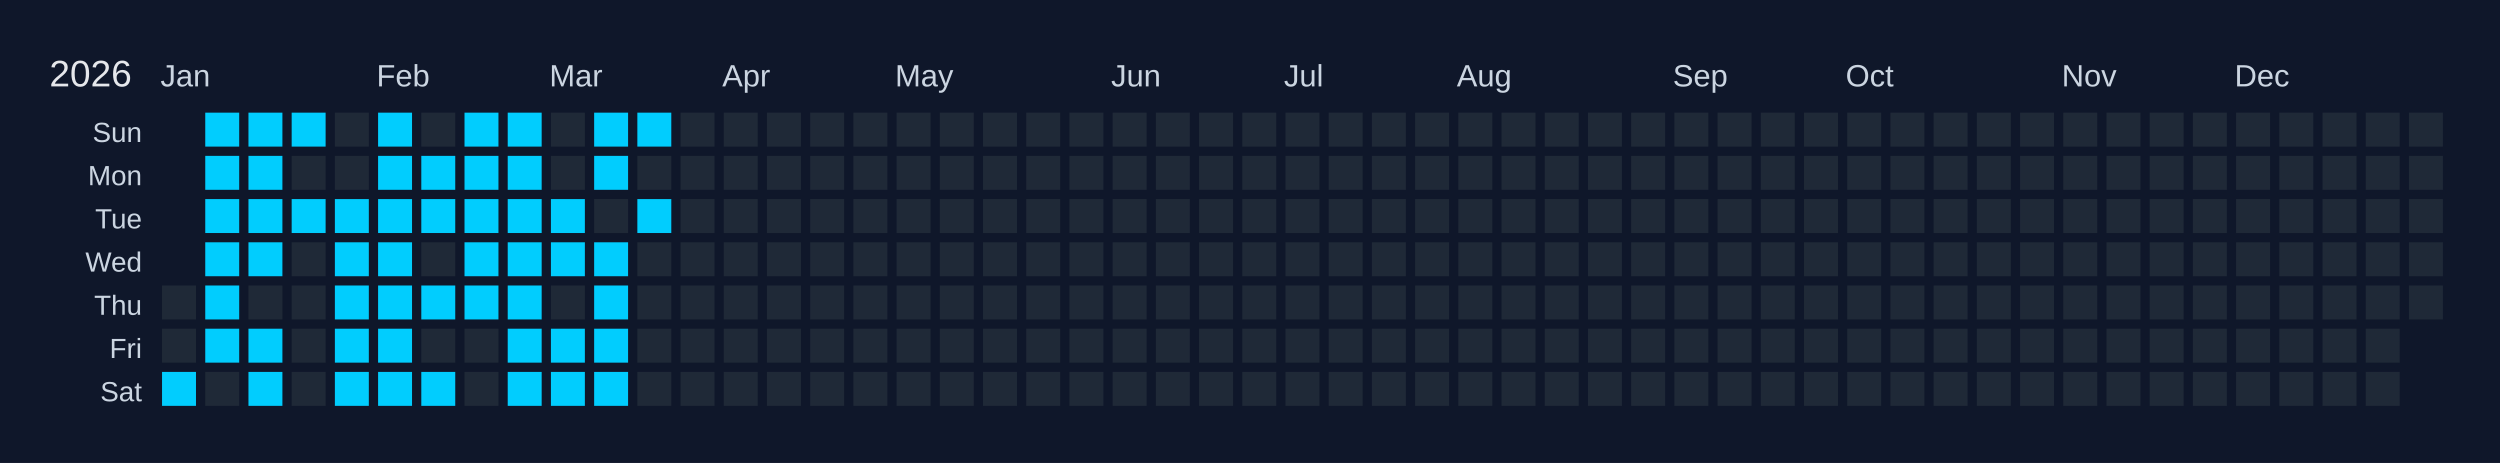
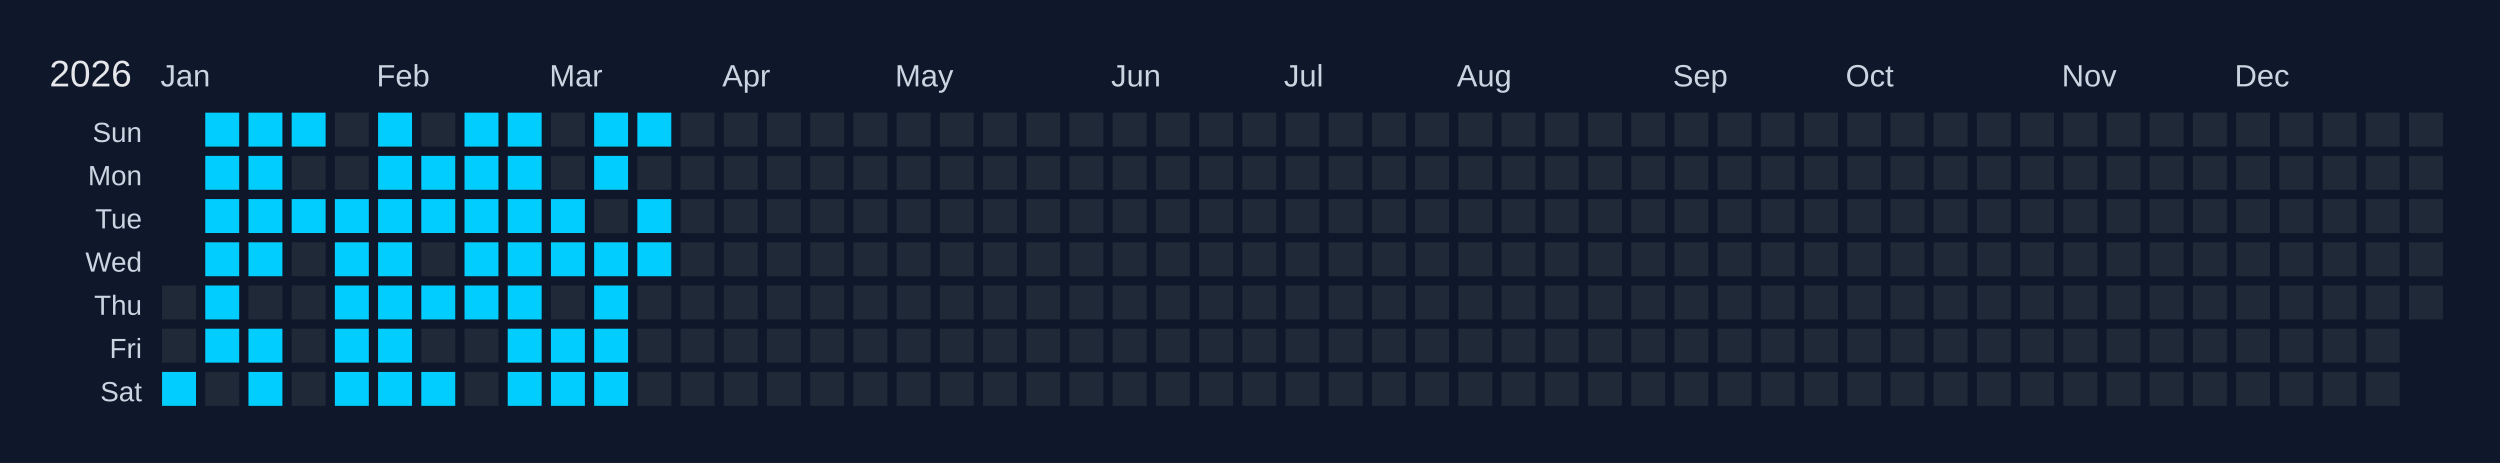
<svg xmlns="http://www.w3.org/2000/svg" width="810" height="150" viewBox="0 0 810 150">
  <rect width="810" height="150" fill="#0f172a" />
  <text x="16" y="28" font-size="12" fill="#e5e7eb" font-family="Arial, sans-serif">2026</text>
  <text x="52" y="28" font-size="10" fill="#cbd5e1" font-family="Arial, sans-serif">Jan</text>
  <text x="122" y="28" font-size="10" fill="#cbd5e1" font-family="Arial, sans-serif">Feb</text>
  <text x="178" y="28" font-size="10" fill="#cbd5e1" font-family="Arial, sans-serif">Mar</text>
  <text x="234" y="28" font-size="10" fill="#cbd5e1" font-family="Arial, sans-serif">Apr</text>
  <text x="290" y="28" font-size="10" fill="#cbd5e1" font-family="Arial, sans-serif">May</text>
  <text x="360" y="28" font-size="10" fill="#cbd5e1" font-family="Arial, sans-serif">Jun</text>
  <text x="416" y="28" font-size="10" fill="#cbd5e1" font-family="Arial, sans-serif">Jul</text>
  <text x="472" y="28" font-size="10" fill="#cbd5e1" font-family="Arial, sans-serif">Aug</text>
  <text x="542" y="28" font-size="10" fill="#cbd5e1" font-family="Arial, sans-serif">Sep</text>
  <text x="598" y="28" font-size="10" fill="#cbd5e1" font-family="Arial, sans-serif">Oct</text>
  <text x="668" y="28" font-size="10" fill="#cbd5e1" font-family="Arial, sans-serif">Nov</text>
  <text x="724" y="28" font-size="10" fill="#cbd5e1" font-family="Arial, sans-serif">Dec</text>
  <text x="46" y="46" font-size="9" fill="#cbd5e1" font-family="Arial, sans-serif" text-anchor="end">Sun</text>
  <text x="46" y="60" font-size="9" fill="#cbd5e1" font-family="Arial, sans-serif" text-anchor="end">Mon</text>
  <text x="46" y="74" font-size="9" fill="#cbd5e1" font-family="Arial, sans-serif" text-anchor="end">Tue</text>
  <text x="46" y="88" font-size="9" fill="#cbd5e1" font-family="Arial, sans-serif" text-anchor="end">Wed</text>
  <text x="46" y="102" font-size="9" fill="#cbd5e1" font-family="Arial, sans-serif" text-anchor="end">Thu</text>
  <text x="46" y="116" font-size="9" fill="#cbd5e1" font-family="Arial, sans-serif" text-anchor="end">Fri</text>
  <text x="46" y="130" font-size="9" fill="#cbd5e1" font-family="Arial, sans-serif" text-anchor="end">Sat</text>
  <g transform="translate(52,36)">
    <rect x="0" y="0" width="12" height="12" fill="#0f172a" stroke="#0f172a" stroke-width="1" />
    <rect x="0" y="14" width="12" height="12" fill="#0f172a" stroke="#0f172a" stroke-width="1" />
    <rect x="0" y="28" width="12" height="12" fill="#0f172a" stroke="#0f172a" stroke-width="1" />
    <rect x="0" y="42" width="12" height="12" fill="#0f172a" stroke="#0f172a" stroke-width="1" />
    <rect x="0" y="56" width="12" height="12" fill="#1f2937" stroke="#0f172a" stroke-width="1" data-date="2026-01-01" />
    <rect x="0" y="70" width="12" height="12" fill="#1f2937" stroke="#0f172a" stroke-width="1" data-date="2026-01-02" />
    <rect x="0" y="84" width="12" height="12" fill="#01cdfe" stroke="#0f172a" stroke-width="1" data-date="2026-01-03" />
    <rect x="14" y="0" width="12" height="12" fill="#01cdfe" stroke="#0f172a" stroke-width="1" data-date="2026-01-04" />
    <rect x="14" y="14" width="12" height="12" fill="#01cdfe" stroke="#0f172a" stroke-width="1" data-date="2026-01-05" />
    <rect x="14" y="28" width="12" height="12" fill="#01cdfe" stroke="#0f172a" stroke-width="1" data-date="2026-01-06" />
    <rect x="14" y="42" width="12" height="12" fill="#01cdfe" stroke="#0f172a" stroke-width="1" data-date="2026-01-07" />
    <rect x="14" y="56" width="12" height="12" fill="#01cdfe" stroke="#0f172a" stroke-width="1" data-date="2026-01-08" />
    <rect x="14" y="70" width="12" height="12" fill="#01cdfe" stroke="#0f172a" stroke-width="1" data-date="2026-01-09" />
    <rect x="14" y="84" width="12" height="12" fill="#1f2937" stroke="#0f172a" stroke-width="1" data-date="2026-01-10" />
    <rect x="28" y="0" width="12" height="12" fill="#01cdfe" stroke="#0f172a" stroke-width="1" data-date="2026-01-11" />
    <rect x="28" y="14" width="12" height="12" fill="#01cdfe" stroke="#0f172a" stroke-width="1" data-date="2026-01-12" />
    <rect x="28" y="28" width="12" height="12" fill="#01cdfe" stroke="#0f172a" stroke-width="1" data-date="2026-01-13" />
    <rect x="28" y="42" width="12" height="12" fill="#01cdfe" stroke="#0f172a" stroke-width="1" data-date="2026-01-14" />
    <rect x="28" y="56" width="12" height="12" fill="#1f2937" stroke="#0f172a" stroke-width="1" data-date="2026-01-15" />
    <rect x="28" y="70" width="12" height="12" fill="#01cdfe" stroke="#0f172a" stroke-width="1" data-date="2026-01-16" />
    <rect x="28" y="84" width="12" height="12" fill="#01cdfe" stroke="#0f172a" stroke-width="1" data-date="2026-01-17" />
    <rect x="42" y="0" width="12" height="12" fill="#01cdfe" stroke="#0f172a" stroke-width="1" data-date="2026-01-18" />
    <rect x="42" y="14" width="12" height="12" fill="#1f2937" stroke="#0f172a" stroke-width="1" data-date="2026-01-19" />
    <rect x="42" y="28" width="12" height="12" fill="#01cdfe" stroke="#0f172a" stroke-width="1" data-date="2026-01-20" />
    <rect x="42" y="42" width="12" height="12" fill="#1f2937" stroke="#0f172a" stroke-width="1" data-date="2026-01-21" />
    <rect x="42" y="56" width="12" height="12" fill="#1f2937" stroke="#0f172a" stroke-width="1" data-date="2026-01-22" />
    <rect x="42" y="70" width="12" height="12" fill="#1f2937" stroke="#0f172a" stroke-width="1" data-date="2026-01-23" />
    <rect x="42" y="84" width="12" height="12" fill="#1f2937" stroke="#0f172a" stroke-width="1" data-date="2026-01-24" />
    <rect x="56" y="0" width="12" height="12" fill="#1f2937" stroke="#0f172a" stroke-width="1" data-date="2026-01-25" />
    <rect x="56" y="14" width="12" height="12" fill="#1f2937" stroke="#0f172a" stroke-width="1" data-date="2026-01-26" />
    <rect x="56" y="28" width="12" height="12" fill="#01cdfe" stroke="#0f172a" stroke-width="1" data-date="2026-01-27" />
    <rect x="56" y="42" width="12" height="12" fill="#01cdfe" stroke="#0f172a" stroke-width="1" data-date="2026-01-28" />
    <rect x="56" y="56" width="12" height="12" fill="#01cdfe" stroke="#0f172a" stroke-width="1" data-date="2026-01-29" />
    <rect x="56" y="70" width="12" height="12" fill="#01cdfe" stroke="#0f172a" stroke-width="1" data-date="2026-01-30" />
    <rect x="56" y="84" width="12" height="12" fill="#01cdfe" stroke="#0f172a" stroke-width="1" data-date="2026-01-31" />
    <rect x="70" y="0" width="12" height="12" fill="#01cdfe" stroke="#0f172a" stroke-width="1" data-date="2026-02-01" />
    <rect x="70" y="14" width="12" height="12" fill="#01cdfe" stroke="#0f172a" stroke-width="1" data-date="2026-02-02" />
    <rect x="70" y="28" width="12" height="12" fill="#01cdfe" stroke="#0f172a" stroke-width="1" data-date="2026-02-03" />
    <rect x="70" y="42" width="12" height="12" fill="#01cdfe" stroke="#0f172a" stroke-width="1" data-date="2026-02-04" />
    <rect x="70" y="56" width="12" height="12" fill="#01cdfe" stroke="#0f172a" stroke-width="1" data-date="2026-02-05" />
    <rect x="70" y="70" width="12" height="12" fill="#01cdfe" stroke="#0f172a" stroke-width="1" data-date="2026-02-06" />
    <rect x="70" y="84" width="12" height="12" fill="#01cdfe" stroke="#0f172a" stroke-width="1" data-date="2026-02-07" />
    <rect x="84" y="0" width="12" height="12" fill="#1f2937" stroke="#0f172a" stroke-width="1" data-date="2026-02-08" />
    <rect x="84" y="14" width="12" height="12" fill="#01cdfe" stroke="#0f172a" stroke-width="1" data-date="2026-02-09" />
    <rect x="84" y="28" width="12" height="12" fill="#01cdfe" stroke="#0f172a" stroke-width="1" data-date="2026-02-10" />
    <rect x="84" y="42" width="12" height="12" fill="#1f2937" stroke="#0f172a" stroke-width="1" data-date="2026-02-11" />
    <rect x="84" y="56" width="12" height="12" fill="#01cdfe" stroke="#0f172a" stroke-width="1" data-date="2026-02-12" />
    <rect x="84" y="70" width="12" height="12" fill="#1f2937" stroke="#0f172a" stroke-width="1" data-date="2026-02-13" />
    <rect x="84" y="84" width="12" height="12" fill="#01cdfe" stroke="#0f172a" stroke-width="1" data-date="2026-02-14" />
    <rect x="98" y="0" width="12" height="12" fill="#01cdfe" stroke="#0f172a" stroke-width="1" data-date="2026-02-15" />
    <rect x="98" y="14" width="12" height="12" fill="#01cdfe" stroke="#0f172a" stroke-width="1" data-date="2026-02-16" />
    <rect x="98" y="28" width="12" height="12" fill="#01cdfe" stroke="#0f172a" stroke-width="1" data-date="2026-02-17" />
    <rect x="98" y="42" width="12" height="12" fill="#01cdfe" stroke="#0f172a" stroke-width="1" data-date="2026-02-18" />
    <rect x="98" y="56" width="12" height="12" fill="#01cdfe" stroke="#0f172a" stroke-width="1" data-date="2026-02-19" />
    <rect x="98" y="70" width="12" height="12" fill="#1f2937" stroke="#0f172a" stroke-width="1" data-date="2026-02-20" />
    <rect x="98" y="84" width="12" height="12" fill="#1f2937" stroke="#0f172a" stroke-width="1" data-date="2026-02-21" />
    <rect x="112" y="0" width="12" height="12" fill="#01cdfe" stroke="#0f172a" stroke-width="1" data-date="2026-02-22" />
    <rect x="112" y="14" width="12" height="12" fill="#01cdfe" stroke="#0f172a" stroke-width="1" data-date="2026-02-23" />
    <rect x="112" y="28" width="12" height="12" fill="#01cdfe" stroke="#0f172a" stroke-width="1" data-date="2026-02-24" />
    <rect x="112" y="42" width="12" height="12" fill="#01cdfe" stroke="#0f172a" stroke-width="1" data-date="2026-02-25" />
    <rect x="112" y="56" width="12" height="12" fill="#01cdfe" stroke="#0f172a" stroke-width="1" data-date="2026-02-26" />
    <rect x="112" y="70" width="12" height="12" fill="#01cdfe" stroke="#0f172a" stroke-width="1" data-date="2026-02-27" />
    <rect x="112" y="84" width="12" height="12" fill="#01cdfe" stroke="#0f172a" stroke-width="1" data-date="2026-02-28" />
    <rect x="126" y="0" width="12" height="12" fill="#1f2937" stroke="#0f172a" stroke-width="1" data-date="2026-03-01" />
    <rect x="126" y="14" width="12" height="12" fill="#1f2937" stroke="#0f172a" stroke-width="1" data-date="2026-03-02" />
    <rect x="126" y="28" width="12" height="12" fill="#01cdfe" stroke="#0f172a" stroke-width="1" data-date="2026-03-03" />
    <rect x="126" y="42" width="12" height="12" fill="#01cdfe" stroke="#0f172a" stroke-width="1" data-date="2026-03-04" />
    <rect x="126" y="56" width="12" height="12" fill="#1f2937" stroke="#0f172a" stroke-width="1" data-date="2026-03-05" />
    <rect x="126" y="70" width="12" height="12" fill="#01cdfe" stroke="#0f172a" stroke-width="1" data-date="2026-03-06" />
    <rect x="126" y="84" width="12" height="12" fill="#01cdfe" stroke="#0f172a" stroke-width="1" data-date="2026-03-07" />
    <rect x="140" y="0" width="12" height="12" fill="#01cdfe" stroke="#0f172a" stroke-width="1" data-date="2026-03-08" />
    <rect x="140" y="14" width="12" height="12" fill="#01cdfe" stroke="#0f172a" stroke-width="1" data-date="2026-03-09" />
    <rect x="140" y="28" width="12" height="12" fill="#1f2937" stroke="#0f172a" stroke-width="1" data-date="2026-03-10" />
    <rect x="140" y="42" width="12" height="12" fill="#01cdfe" stroke="#0f172a" stroke-width="1" data-date="2026-03-11" />
    <rect x="140" y="56" width="12" height="12" fill="#01cdfe" stroke="#0f172a" stroke-width="1" data-date="2026-03-12" />
    <rect x="140" y="70" width="12" height="12" fill="#01cdfe" stroke="#0f172a" stroke-width="1" data-date="2026-03-13" />
    <rect x="140" y="84" width="12" height="12" fill="#01cdfe" stroke="#0f172a" stroke-width="1" data-date="2026-03-14" />
    <rect x="154" y="0" width="12" height="12" fill="#01cdfe" stroke="#0f172a" stroke-width="1" data-date="2026-03-15" />
    <rect x="154" y="14" width="12" height="12" fill="#1f2937" stroke="#0f172a" stroke-width="1" data-date="2026-03-16" />
    <rect x="154" y="28" width="12" height="12" fill="#01cdfe" stroke="#0f172a" stroke-width="1" data-date="2026-03-17" />
-     <rect x="154" y="42" width="12" height="12" fill="#1f2937" stroke="#0f172a" stroke-width="1" data-date="2026-03-18" />
+     <rect x="154" y="42" width="12" height="12" fill="#01cdfe" stroke="#0f172a" stroke-width="1" data-date="2026-03-18" />
    <rect x="154" y="56" width="12" height="12" fill="#1f2937" stroke="#0f172a" stroke-width="1" data-date="2026-03-19" />
    <rect x="154" y="70" width="12" height="12" fill="#1f2937" stroke="#0f172a" stroke-width="1" data-date="2026-03-20" />
    <rect x="154" y="84" width="12" height="12" fill="#1f2937" stroke="#0f172a" stroke-width="1" data-date="2026-03-21" />
    <rect x="168" y="0" width="12" height="12" fill="#1f2937" stroke="#0f172a" stroke-width="1" data-date="2026-03-22" />
    <rect x="168" y="14" width="12" height="12" fill="#1f2937" stroke="#0f172a" stroke-width="1" data-date="2026-03-23" />
    <rect x="168" y="28" width="12" height="12" fill="#1f2937" stroke="#0f172a" stroke-width="1" data-date="2026-03-24" />
    <rect x="168" y="42" width="12" height="12" fill="#1f2937" stroke="#0f172a" stroke-width="1" data-date="2026-03-25" />
    <rect x="168" y="56" width="12" height="12" fill="#1f2937" stroke="#0f172a" stroke-width="1" data-date="2026-03-26" />
    <rect x="168" y="70" width="12" height="12" fill="#1f2937" stroke="#0f172a" stroke-width="1" data-date="2026-03-27" />
    <rect x="168" y="84" width="12" height="12" fill="#1f2937" stroke="#0f172a" stroke-width="1" data-date="2026-03-28" />
    <rect x="182" y="0" width="12" height="12" fill="#1f2937" stroke="#0f172a" stroke-width="1" data-date="2026-03-29" />
    <rect x="182" y="14" width="12" height="12" fill="#1f2937" stroke="#0f172a" stroke-width="1" data-date="2026-03-30" />
    <rect x="182" y="28" width="12" height="12" fill="#1f2937" stroke="#0f172a" stroke-width="1" data-date="2026-03-31" />
    <rect x="182" y="42" width="12" height="12" fill="#1f2937" stroke="#0f172a" stroke-width="1" data-date="2026-04-01" />
    <rect x="182" y="56" width="12" height="12" fill="#1f2937" stroke="#0f172a" stroke-width="1" data-date="2026-04-02" />
    <rect x="182" y="70" width="12" height="12" fill="#1f2937" stroke="#0f172a" stroke-width="1" data-date="2026-04-03" />
    <rect x="182" y="84" width="12" height="12" fill="#1f2937" stroke="#0f172a" stroke-width="1" data-date="2026-04-04" />
    <rect x="196" y="0" width="12" height="12" fill="#1f2937" stroke="#0f172a" stroke-width="1" data-date="2026-04-05" />
    <rect x="196" y="14" width="12" height="12" fill="#1f2937" stroke="#0f172a" stroke-width="1" data-date="2026-04-06" />
    <rect x="196" y="28" width="12" height="12" fill="#1f2937" stroke="#0f172a" stroke-width="1" data-date="2026-04-07" />
    <rect x="196" y="42" width="12" height="12" fill="#1f2937" stroke="#0f172a" stroke-width="1" data-date="2026-04-08" />
    <rect x="196" y="56" width="12" height="12" fill="#1f2937" stroke="#0f172a" stroke-width="1" data-date="2026-04-09" />
    <rect x="196" y="70" width="12" height="12" fill="#1f2937" stroke="#0f172a" stroke-width="1" data-date="2026-04-10" />
    <rect x="196" y="84" width="12" height="12" fill="#1f2937" stroke="#0f172a" stroke-width="1" data-date="2026-04-11" />
    <rect x="210" y="0" width="12" height="12" fill="#1f2937" stroke="#0f172a" stroke-width="1" data-date="2026-04-12" />
    <rect x="210" y="14" width="12" height="12" fill="#1f2937" stroke="#0f172a" stroke-width="1" data-date="2026-04-13" />
    <rect x="210" y="28" width="12" height="12" fill="#1f2937" stroke="#0f172a" stroke-width="1" data-date="2026-04-14" />
    <rect x="210" y="42" width="12" height="12" fill="#1f2937" stroke="#0f172a" stroke-width="1" data-date="2026-04-15" />
    <rect x="210" y="56" width="12" height="12" fill="#1f2937" stroke="#0f172a" stroke-width="1" data-date="2026-04-16" />
    <rect x="210" y="70" width="12" height="12" fill="#1f2937" stroke="#0f172a" stroke-width="1" data-date="2026-04-17" />
    <rect x="210" y="84" width="12" height="12" fill="#1f2937" stroke="#0f172a" stroke-width="1" data-date="2026-04-18" />
    <rect x="224" y="0" width="12" height="12" fill="#1f2937" stroke="#0f172a" stroke-width="1" data-date="2026-04-19" />
    <rect x="224" y="14" width="12" height="12" fill="#1f2937" stroke="#0f172a" stroke-width="1" data-date="2026-04-20" />
    <rect x="224" y="28" width="12" height="12" fill="#1f2937" stroke="#0f172a" stroke-width="1" data-date="2026-04-21" />
    <rect x="224" y="42" width="12" height="12" fill="#1f2937" stroke="#0f172a" stroke-width="1" data-date="2026-04-22" />
    <rect x="224" y="56" width="12" height="12" fill="#1f2937" stroke="#0f172a" stroke-width="1" data-date="2026-04-23" />
    <rect x="224" y="70" width="12" height="12" fill="#1f2937" stroke="#0f172a" stroke-width="1" data-date="2026-04-24" />
    <rect x="224" y="84" width="12" height="12" fill="#1f2937" stroke="#0f172a" stroke-width="1" data-date="2026-04-25" />
    <rect x="238" y="0" width="12" height="12" fill="#1f2937" stroke="#0f172a" stroke-width="1" data-date="2026-04-26" />
    <rect x="238" y="14" width="12" height="12" fill="#1f2937" stroke="#0f172a" stroke-width="1" data-date="2026-04-27" />
    <rect x="238" y="28" width="12" height="12" fill="#1f2937" stroke="#0f172a" stroke-width="1" data-date="2026-04-28" />
    <rect x="238" y="42" width="12" height="12" fill="#1f2937" stroke="#0f172a" stroke-width="1" data-date="2026-04-29" />
    <rect x="238" y="56" width="12" height="12" fill="#1f2937" stroke="#0f172a" stroke-width="1" data-date="2026-04-30" />
    <rect x="238" y="70" width="12" height="12" fill="#1f2937" stroke="#0f172a" stroke-width="1" data-date="2026-05-01" />
    <rect x="238" y="84" width="12" height="12" fill="#1f2937" stroke="#0f172a" stroke-width="1" data-date="2026-05-02" />
    <rect x="252" y="0" width="12" height="12" fill="#1f2937" stroke="#0f172a" stroke-width="1" data-date="2026-05-03" />
    <rect x="252" y="14" width="12" height="12" fill="#1f2937" stroke="#0f172a" stroke-width="1" data-date="2026-05-04" />
    <rect x="252" y="28" width="12" height="12" fill="#1f2937" stroke="#0f172a" stroke-width="1" data-date="2026-05-05" />
    <rect x="252" y="42" width="12" height="12" fill="#1f2937" stroke="#0f172a" stroke-width="1" data-date="2026-05-06" />
    <rect x="252" y="56" width="12" height="12" fill="#1f2937" stroke="#0f172a" stroke-width="1" data-date="2026-05-07" />
    <rect x="252" y="70" width="12" height="12" fill="#1f2937" stroke="#0f172a" stroke-width="1" data-date="2026-05-08" />
    <rect x="252" y="84" width="12" height="12" fill="#1f2937" stroke="#0f172a" stroke-width="1" data-date="2026-05-09" />
    <rect x="266" y="0" width="12" height="12" fill="#1f2937" stroke="#0f172a" stroke-width="1" data-date="2026-05-10" />
    <rect x="266" y="14" width="12" height="12" fill="#1f2937" stroke="#0f172a" stroke-width="1" data-date="2026-05-11" />
    <rect x="266" y="28" width="12" height="12" fill="#1f2937" stroke="#0f172a" stroke-width="1" data-date="2026-05-12" />
    <rect x="266" y="42" width="12" height="12" fill="#1f2937" stroke="#0f172a" stroke-width="1" data-date="2026-05-13" />
    <rect x="266" y="56" width="12" height="12" fill="#1f2937" stroke="#0f172a" stroke-width="1" data-date="2026-05-14" />
    <rect x="266" y="70" width="12" height="12" fill="#1f2937" stroke="#0f172a" stroke-width="1" data-date="2026-05-15" />
    <rect x="266" y="84" width="12" height="12" fill="#1f2937" stroke="#0f172a" stroke-width="1" data-date="2026-05-16" />
    <rect x="280" y="0" width="12" height="12" fill="#1f2937" stroke="#0f172a" stroke-width="1" data-date="2026-05-17" />
    <rect x="280" y="14" width="12" height="12" fill="#1f2937" stroke="#0f172a" stroke-width="1" data-date="2026-05-18" />
    <rect x="280" y="28" width="12" height="12" fill="#1f2937" stroke="#0f172a" stroke-width="1" data-date="2026-05-19" />
    <rect x="280" y="42" width="12" height="12" fill="#1f2937" stroke="#0f172a" stroke-width="1" data-date="2026-05-20" />
    <rect x="280" y="56" width="12" height="12" fill="#1f2937" stroke="#0f172a" stroke-width="1" data-date="2026-05-21" />
    <rect x="280" y="70" width="12" height="12" fill="#1f2937" stroke="#0f172a" stroke-width="1" data-date="2026-05-22" />
    <rect x="280" y="84" width="12" height="12" fill="#1f2937" stroke="#0f172a" stroke-width="1" data-date="2026-05-23" />
    <rect x="294" y="0" width="12" height="12" fill="#1f2937" stroke="#0f172a" stroke-width="1" data-date="2026-05-24" />
    <rect x="294" y="14" width="12" height="12" fill="#1f2937" stroke="#0f172a" stroke-width="1" data-date="2026-05-25" />
    <rect x="294" y="28" width="12" height="12" fill="#1f2937" stroke="#0f172a" stroke-width="1" data-date="2026-05-26" />
    <rect x="294" y="42" width="12" height="12" fill="#1f2937" stroke="#0f172a" stroke-width="1" data-date="2026-05-27" />
    <rect x="294" y="56" width="12" height="12" fill="#1f2937" stroke="#0f172a" stroke-width="1" data-date="2026-05-28" />
    <rect x="294" y="70" width="12" height="12" fill="#1f2937" stroke="#0f172a" stroke-width="1" data-date="2026-05-29" />
    <rect x="294" y="84" width="12" height="12" fill="#1f2937" stroke="#0f172a" stroke-width="1" data-date="2026-05-30" />
    <rect x="308" y="0" width="12" height="12" fill="#1f2937" stroke="#0f172a" stroke-width="1" data-date="2026-05-31" />
    <rect x="308" y="14" width="12" height="12" fill="#1f2937" stroke="#0f172a" stroke-width="1" data-date="2026-06-01" />
    <rect x="308" y="28" width="12" height="12" fill="#1f2937" stroke="#0f172a" stroke-width="1" data-date="2026-06-02" />
    <rect x="308" y="42" width="12" height="12" fill="#1f2937" stroke="#0f172a" stroke-width="1" data-date="2026-06-03" />
    <rect x="308" y="56" width="12" height="12" fill="#1f2937" stroke="#0f172a" stroke-width="1" data-date="2026-06-04" />
    <rect x="308" y="70" width="12" height="12" fill="#1f2937" stroke="#0f172a" stroke-width="1" data-date="2026-06-05" />
    <rect x="308" y="84" width="12" height="12" fill="#1f2937" stroke="#0f172a" stroke-width="1" data-date="2026-06-06" />
    <rect x="322" y="0" width="12" height="12" fill="#1f2937" stroke="#0f172a" stroke-width="1" data-date="2026-06-07" />
    <rect x="322" y="14" width="12" height="12" fill="#1f2937" stroke="#0f172a" stroke-width="1" data-date="2026-06-08" />
    <rect x="322" y="28" width="12" height="12" fill="#1f2937" stroke="#0f172a" stroke-width="1" data-date="2026-06-09" />
    <rect x="322" y="42" width="12" height="12" fill="#1f2937" stroke="#0f172a" stroke-width="1" data-date="2026-06-10" />
    <rect x="322" y="56" width="12" height="12" fill="#1f2937" stroke="#0f172a" stroke-width="1" data-date="2026-06-11" />
    <rect x="322" y="70" width="12" height="12" fill="#1f2937" stroke="#0f172a" stroke-width="1" data-date="2026-06-12" />
    <rect x="322" y="84" width="12" height="12" fill="#1f2937" stroke="#0f172a" stroke-width="1" data-date="2026-06-13" />
    <rect x="336" y="0" width="12" height="12" fill="#1f2937" stroke="#0f172a" stroke-width="1" data-date="2026-06-14" />
    <rect x="336" y="14" width="12" height="12" fill="#1f2937" stroke="#0f172a" stroke-width="1" data-date="2026-06-15" />
    <rect x="336" y="28" width="12" height="12" fill="#1f2937" stroke="#0f172a" stroke-width="1" data-date="2026-06-16" />
    <rect x="336" y="42" width="12" height="12" fill="#1f2937" stroke="#0f172a" stroke-width="1" data-date="2026-06-17" />
    <rect x="336" y="56" width="12" height="12" fill="#1f2937" stroke="#0f172a" stroke-width="1" data-date="2026-06-18" />
    <rect x="336" y="70" width="12" height="12" fill="#1f2937" stroke="#0f172a" stroke-width="1" data-date="2026-06-19" />
    <rect x="336" y="84" width="12" height="12" fill="#1f2937" stroke="#0f172a" stroke-width="1" data-date="2026-06-20" />
    <rect x="350" y="0" width="12" height="12" fill="#1f2937" stroke="#0f172a" stroke-width="1" data-date="2026-06-21" />
    <rect x="350" y="14" width="12" height="12" fill="#1f2937" stroke="#0f172a" stroke-width="1" data-date="2026-06-22" />
    <rect x="350" y="28" width="12" height="12" fill="#1f2937" stroke="#0f172a" stroke-width="1" data-date="2026-06-23" />
    <rect x="350" y="42" width="12" height="12" fill="#1f2937" stroke="#0f172a" stroke-width="1" data-date="2026-06-24" />
    <rect x="350" y="56" width="12" height="12" fill="#1f2937" stroke="#0f172a" stroke-width="1" data-date="2026-06-25" />
    <rect x="350" y="70" width="12" height="12" fill="#1f2937" stroke="#0f172a" stroke-width="1" data-date="2026-06-26" />
    <rect x="350" y="84" width="12" height="12" fill="#1f2937" stroke="#0f172a" stroke-width="1" data-date="2026-06-27" />
    <rect x="364" y="0" width="12" height="12" fill="#1f2937" stroke="#0f172a" stroke-width="1" data-date="2026-06-28" />
    <rect x="364" y="14" width="12" height="12" fill="#1f2937" stroke="#0f172a" stroke-width="1" data-date="2026-06-29" />
    <rect x="364" y="28" width="12" height="12" fill="#1f2937" stroke="#0f172a" stroke-width="1" data-date="2026-06-30" />
    <rect x="364" y="42" width="12" height="12" fill="#1f2937" stroke="#0f172a" stroke-width="1" data-date="2026-07-01" />
    <rect x="364" y="56" width="12" height="12" fill="#1f2937" stroke="#0f172a" stroke-width="1" data-date="2026-07-02" />
    <rect x="364" y="70" width="12" height="12" fill="#1f2937" stroke="#0f172a" stroke-width="1" data-date="2026-07-03" />
    <rect x="364" y="84" width="12" height="12" fill="#1f2937" stroke="#0f172a" stroke-width="1" data-date="2026-07-04" />
    <rect x="378" y="0" width="12" height="12" fill="#1f2937" stroke="#0f172a" stroke-width="1" data-date="2026-07-05" />
    <rect x="378" y="14" width="12" height="12" fill="#1f2937" stroke="#0f172a" stroke-width="1" data-date="2026-07-06" />
    <rect x="378" y="28" width="12" height="12" fill="#1f2937" stroke="#0f172a" stroke-width="1" data-date="2026-07-07" />
    <rect x="378" y="42" width="12" height="12" fill="#1f2937" stroke="#0f172a" stroke-width="1" data-date="2026-07-08" />
    <rect x="378" y="56" width="12" height="12" fill="#1f2937" stroke="#0f172a" stroke-width="1" data-date="2026-07-09" />
    <rect x="378" y="70" width="12" height="12" fill="#1f2937" stroke="#0f172a" stroke-width="1" data-date="2026-07-10" />
    <rect x="378" y="84" width="12" height="12" fill="#1f2937" stroke="#0f172a" stroke-width="1" data-date="2026-07-11" />
    <rect x="392" y="0" width="12" height="12" fill="#1f2937" stroke="#0f172a" stroke-width="1" data-date="2026-07-12" />
    <rect x="392" y="14" width="12" height="12" fill="#1f2937" stroke="#0f172a" stroke-width="1" data-date="2026-07-13" />
    <rect x="392" y="28" width="12" height="12" fill="#1f2937" stroke="#0f172a" stroke-width="1" data-date="2026-07-14" />
    <rect x="392" y="42" width="12" height="12" fill="#1f2937" stroke="#0f172a" stroke-width="1" data-date="2026-07-15" />
    <rect x="392" y="56" width="12" height="12" fill="#1f2937" stroke="#0f172a" stroke-width="1" data-date="2026-07-16" />
    <rect x="392" y="70" width="12" height="12" fill="#1f2937" stroke="#0f172a" stroke-width="1" data-date="2026-07-17" />
    <rect x="392" y="84" width="12" height="12" fill="#1f2937" stroke="#0f172a" stroke-width="1" data-date="2026-07-18" />
    <rect x="406" y="0" width="12" height="12" fill="#1f2937" stroke="#0f172a" stroke-width="1" data-date="2026-07-19" />
    <rect x="406" y="14" width="12" height="12" fill="#1f2937" stroke="#0f172a" stroke-width="1" data-date="2026-07-20" />
    <rect x="406" y="28" width="12" height="12" fill="#1f2937" stroke="#0f172a" stroke-width="1" data-date="2026-07-21" />
    <rect x="406" y="42" width="12" height="12" fill="#1f2937" stroke="#0f172a" stroke-width="1" data-date="2026-07-22" />
    <rect x="406" y="56" width="12" height="12" fill="#1f2937" stroke="#0f172a" stroke-width="1" data-date="2026-07-23" />
    <rect x="406" y="70" width="12" height="12" fill="#1f2937" stroke="#0f172a" stroke-width="1" data-date="2026-07-24" />
    <rect x="406" y="84" width="12" height="12" fill="#1f2937" stroke="#0f172a" stroke-width="1" data-date="2026-07-25" />
    <rect x="420" y="0" width="12" height="12" fill="#1f2937" stroke="#0f172a" stroke-width="1" data-date="2026-07-26" />
    <rect x="420" y="14" width="12" height="12" fill="#1f2937" stroke="#0f172a" stroke-width="1" data-date="2026-07-27" />
    <rect x="420" y="28" width="12" height="12" fill="#1f2937" stroke="#0f172a" stroke-width="1" data-date="2026-07-28" />
    <rect x="420" y="42" width="12" height="12" fill="#1f2937" stroke="#0f172a" stroke-width="1" data-date="2026-07-29" />
    <rect x="420" y="56" width="12" height="12" fill="#1f2937" stroke="#0f172a" stroke-width="1" data-date="2026-07-30" />
    <rect x="420" y="70" width="12" height="12" fill="#1f2937" stroke="#0f172a" stroke-width="1" data-date="2026-07-31" />
    <rect x="420" y="84" width="12" height="12" fill="#1f2937" stroke="#0f172a" stroke-width="1" data-date="2026-08-01" />
    <rect x="434" y="0" width="12" height="12" fill="#1f2937" stroke="#0f172a" stroke-width="1" data-date="2026-08-02" />
    <rect x="434" y="14" width="12" height="12" fill="#1f2937" stroke="#0f172a" stroke-width="1" data-date="2026-08-03" />
    <rect x="434" y="28" width="12" height="12" fill="#1f2937" stroke="#0f172a" stroke-width="1" data-date="2026-08-04" />
    <rect x="434" y="42" width="12" height="12" fill="#1f2937" stroke="#0f172a" stroke-width="1" data-date="2026-08-05" />
    <rect x="434" y="56" width="12" height="12" fill="#1f2937" stroke="#0f172a" stroke-width="1" data-date="2026-08-06" />
    <rect x="434" y="70" width="12" height="12" fill="#1f2937" stroke="#0f172a" stroke-width="1" data-date="2026-08-07" />
    <rect x="434" y="84" width="12" height="12" fill="#1f2937" stroke="#0f172a" stroke-width="1" data-date="2026-08-08" />
    <rect x="448" y="0" width="12" height="12" fill="#1f2937" stroke="#0f172a" stroke-width="1" data-date="2026-08-09" />
    <rect x="448" y="14" width="12" height="12" fill="#1f2937" stroke="#0f172a" stroke-width="1" data-date="2026-08-10" />
    <rect x="448" y="28" width="12" height="12" fill="#1f2937" stroke="#0f172a" stroke-width="1" data-date="2026-08-11" />
    <rect x="448" y="42" width="12" height="12" fill="#1f2937" stroke="#0f172a" stroke-width="1" data-date="2026-08-12" />
    <rect x="448" y="56" width="12" height="12" fill="#1f2937" stroke="#0f172a" stroke-width="1" data-date="2026-08-13" />
    <rect x="448" y="70" width="12" height="12" fill="#1f2937" stroke="#0f172a" stroke-width="1" data-date="2026-08-14" />
    <rect x="448" y="84" width="12" height="12" fill="#1f2937" stroke="#0f172a" stroke-width="1" data-date="2026-08-15" />
    <rect x="462" y="0" width="12" height="12" fill="#1f2937" stroke="#0f172a" stroke-width="1" data-date="2026-08-16" />
    <rect x="462" y="14" width="12" height="12" fill="#1f2937" stroke="#0f172a" stroke-width="1" data-date="2026-08-17" />
    <rect x="462" y="28" width="12" height="12" fill="#1f2937" stroke="#0f172a" stroke-width="1" data-date="2026-08-18" />
    <rect x="462" y="42" width="12" height="12" fill="#1f2937" stroke="#0f172a" stroke-width="1" data-date="2026-08-19" />
    <rect x="462" y="56" width="12" height="12" fill="#1f2937" stroke="#0f172a" stroke-width="1" data-date="2026-08-20" />
    <rect x="462" y="70" width="12" height="12" fill="#1f2937" stroke="#0f172a" stroke-width="1" data-date="2026-08-21" />
    <rect x="462" y="84" width="12" height="12" fill="#1f2937" stroke="#0f172a" stroke-width="1" data-date="2026-08-22" />
    <rect x="476" y="0" width="12" height="12" fill="#1f2937" stroke="#0f172a" stroke-width="1" data-date="2026-08-23" />
    <rect x="476" y="14" width="12" height="12" fill="#1f2937" stroke="#0f172a" stroke-width="1" data-date="2026-08-24" />
    <rect x="476" y="28" width="12" height="12" fill="#1f2937" stroke="#0f172a" stroke-width="1" data-date="2026-08-25" />
    <rect x="476" y="42" width="12" height="12" fill="#1f2937" stroke="#0f172a" stroke-width="1" data-date="2026-08-26" />
    <rect x="476" y="56" width="12" height="12" fill="#1f2937" stroke="#0f172a" stroke-width="1" data-date="2026-08-27" />
    <rect x="476" y="70" width="12" height="12" fill="#1f2937" stroke="#0f172a" stroke-width="1" data-date="2026-08-28" />
    <rect x="476" y="84" width="12" height="12" fill="#1f2937" stroke="#0f172a" stroke-width="1" data-date="2026-08-29" />
    <rect x="490" y="0" width="12" height="12" fill="#1f2937" stroke="#0f172a" stroke-width="1" data-date="2026-08-30" />
    <rect x="490" y="14" width="12" height="12" fill="#1f2937" stroke="#0f172a" stroke-width="1" data-date="2026-08-31" />
    <rect x="490" y="28" width="12" height="12" fill="#1f2937" stroke="#0f172a" stroke-width="1" data-date="2026-09-01" />
    <rect x="490" y="42" width="12" height="12" fill="#1f2937" stroke="#0f172a" stroke-width="1" data-date="2026-09-02" />
    <rect x="490" y="56" width="12" height="12" fill="#1f2937" stroke="#0f172a" stroke-width="1" data-date="2026-09-03" />
    <rect x="490" y="70" width="12" height="12" fill="#1f2937" stroke="#0f172a" stroke-width="1" data-date="2026-09-04" />
    <rect x="490" y="84" width="12" height="12" fill="#1f2937" stroke="#0f172a" stroke-width="1" data-date="2026-09-05" />
    <rect x="504" y="0" width="12" height="12" fill="#1f2937" stroke="#0f172a" stroke-width="1" data-date="2026-09-06" />
    <rect x="504" y="14" width="12" height="12" fill="#1f2937" stroke="#0f172a" stroke-width="1" data-date="2026-09-07" />
    <rect x="504" y="28" width="12" height="12" fill="#1f2937" stroke="#0f172a" stroke-width="1" data-date="2026-09-08" />
    <rect x="504" y="42" width="12" height="12" fill="#1f2937" stroke="#0f172a" stroke-width="1" data-date="2026-09-09" />
    <rect x="504" y="56" width="12" height="12" fill="#1f2937" stroke="#0f172a" stroke-width="1" data-date="2026-09-10" />
    <rect x="504" y="70" width="12" height="12" fill="#1f2937" stroke="#0f172a" stroke-width="1" data-date="2026-09-11" />
    <rect x="504" y="84" width="12" height="12" fill="#1f2937" stroke="#0f172a" stroke-width="1" data-date="2026-09-12" />
    <rect x="518" y="0" width="12" height="12" fill="#1f2937" stroke="#0f172a" stroke-width="1" data-date="2026-09-13" />
    <rect x="518" y="14" width="12" height="12" fill="#1f2937" stroke="#0f172a" stroke-width="1" data-date="2026-09-14" />
    <rect x="518" y="28" width="12" height="12" fill="#1f2937" stroke="#0f172a" stroke-width="1" data-date="2026-09-15" />
    <rect x="518" y="42" width="12" height="12" fill="#1f2937" stroke="#0f172a" stroke-width="1" data-date="2026-09-16" />
    <rect x="518" y="56" width="12" height="12" fill="#1f2937" stroke="#0f172a" stroke-width="1" data-date="2026-09-17" />
    <rect x="518" y="70" width="12" height="12" fill="#1f2937" stroke="#0f172a" stroke-width="1" data-date="2026-09-18" />
    <rect x="518" y="84" width="12" height="12" fill="#1f2937" stroke="#0f172a" stroke-width="1" data-date="2026-09-19" />
    <rect x="532" y="0" width="12" height="12" fill="#1f2937" stroke="#0f172a" stroke-width="1" data-date="2026-09-20" />
    <rect x="532" y="14" width="12" height="12" fill="#1f2937" stroke="#0f172a" stroke-width="1" data-date="2026-09-21" />
    <rect x="532" y="28" width="12" height="12" fill="#1f2937" stroke="#0f172a" stroke-width="1" data-date="2026-09-22" />
    <rect x="532" y="42" width="12" height="12" fill="#1f2937" stroke="#0f172a" stroke-width="1" data-date="2026-09-23" />
    <rect x="532" y="56" width="12" height="12" fill="#1f2937" stroke="#0f172a" stroke-width="1" data-date="2026-09-24" />
    <rect x="532" y="70" width="12" height="12" fill="#1f2937" stroke="#0f172a" stroke-width="1" data-date="2026-09-25" />
    <rect x="532" y="84" width="12" height="12" fill="#1f2937" stroke="#0f172a" stroke-width="1" data-date="2026-09-26" />
    <rect x="546" y="0" width="12" height="12" fill="#1f2937" stroke="#0f172a" stroke-width="1" data-date="2026-09-27" />
    <rect x="546" y="14" width="12" height="12" fill="#1f2937" stroke="#0f172a" stroke-width="1" data-date="2026-09-28" />
    <rect x="546" y="28" width="12" height="12" fill="#1f2937" stroke="#0f172a" stroke-width="1" data-date="2026-09-29" />
    <rect x="546" y="42" width="12" height="12" fill="#1f2937" stroke="#0f172a" stroke-width="1" data-date="2026-09-30" />
    <rect x="546" y="56" width="12" height="12" fill="#1f2937" stroke="#0f172a" stroke-width="1" data-date="2026-10-01" />
    <rect x="546" y="70" width="12" height="12" fill="#1f2937" stroke="#0f172a" stroke-width="1" data-date="2026-10-02" />
    <rect x="546" y="84" width="12" height="12" fill="#1f2937" stroke="#0f172a" stroke-width="1" data-date="2026-10-03" />
    <rect x="560" y="0" width="12" height="12" fill="#1f2937" stroke="#0f172a" stroke-width="1" data-date="2026-10-04" />
    <rect x="560" y="14" width="12" height="12" fill="#1f2937" stroke="#0f172a" stroke-width="1" data-date="2026-10-05" />
    <rect x="560" y="28" width="12" height="12" fill="#1f2937" stroke="#0f172a" stroke-width="1" data-date="2026-10-06" />
    <rect x="560" y="42" width="12" height="12" fill="#1f2937" stroke="#0f172a" stroke-width="1" data-date="2026-10-07" />
    <rect x="560" y="56" width="12" height="12" fill="#1f2937" stroke="#0f172a" stroke-width="1" data-date="2026-10-08" />
    <rect x="560" y="70" width="12" height="12" fill="#1f2937" stroke="#0f172a" stroke-width="1" data-date="2026-10-09" />
    <rect x="560" y="84" width="12" height="12" fill="#1f2937" stroke="#0f172a" stroke-width="1" data-date="2026-10-10" />
    <rect x="574" y="0" width="12" height="12" fill="#1f2937" stroke="#0f172a" stroke-width="1" data-date="2026-10-11" />
    <rect x="574" y="14" width="12" height="12" fill="#1f2937" stroke="#0f172a" stroke-width="1" data-date="2026-10-12" />
    <rect x="574" y="28" width="12" height="12" fill="#1f2937" stroke="#0f172a" stroke-width="1" data-date="2026-10-13" />
    <rect x="574" y="42" width="12" height="12" fill="#1f2937" stroke="#0f172a" stroke-width="1" data-date="2026-10-14" />
    <rect x="574" y="56" width="12" height="12" fill="#1f2937" stroke="#0f172a" stroke-width="1" data-date="2026-10-15" />
    <rect x="574" y="70" width="12" height="12" fill="#1f2937" stroke="#0f172a" stroke-width="1" data-date="2026-10-16" />
    <rect x="574" y="84" width="12" height="12" fill="#1f2937" stroke="#0f172a" stroke-width="1" data-date="2026-10-17" />
    <rect x="588" y="0" width="12" height="12" fill="#1f2937" stroke="#0f172a" stroke-width="1" data-date="2026-10-18" />
    <rect x="588" y="14" width="12" height="12" fill="#1f2937" stroke="#0f172a" stroke-width="1" data-date="2026-10-19" />
    <rect x="588" y="28" width="12" height="12" fill="#1f2937" stroke="#0f172a" stroke-width="1" data-date="2026-10-20" />
    <rect x="588" y="42" width="12" height="12" fill="#1f2937" stroke="#0f172a" stroke-width="1" data-date="2026-10-21" />
    <rect x="588" y="56" width="12" height="12" fill="#1f2937" stroke="#0f172a" stroke-width="1" data-date="2026-10-22" />
    <rect x="588" y="70" width="12" height="12" fill="#1f2937" stroke="#0f172a" stroke-width="1" data-date="2026-10-23" />
    <rect x="588" y="84" width="12" height="12" fill="#1f2937" stroke="#0f172a" stroke-width="1" data-date="2026-10-24" />
    <rect x="602" y="0" width="12" height="12" fill="#1f2937" stroke="#0f172a" stroke-width="1" data-date="2026-10-25" />
    <rect x="602" y="14" width="12" height="12" fill="#1f2937" stroke="#0f172a" stroke-width="1" data-date="2026-10-26" />
    <rect x="602" y="28" width="12" height="12" fill="#1f2937" stroke="#0f172a" stroke-width="1" data-date="2026-10-27" />
    <rect x="602" y="42" width="12" height="12" fill="#1f2937" stroke="#0f172a" stroke-width="1" data-date="2026-10-28" />
    <rect x="602" y="56" width="12" height="12" fill="#1f2937" stroke="#0f172a" stroke-width="1" data-date="2026-10-29" />
    <rect x="602" y="70" width="12" height="12" fill="#1f2937" stroke="#0f172a" stroke-width="1" data-date="2026-10-30" />
    <rect x="602" y="84" width="12" height="12" fill="#1f2937" stroke="#0f172a" stroke-width="1" data-date="2026-10-31" />
    <rect x="616" y="0" width="12" height="12" fill="#1f2937" stroke="#0f172a" stroke-width="1" data-date="2026-11-01" />
    <rect x="616" y="14" width="12" height="12" fill="#1f2937" stroke="#0f172a" stroke-width="1" data-date="2026-11-02" />
    <rect x="616" y="28" width="12" height="12" fill="#1f2937" stroke="#0f172a" stroke-width="1" data-date="2026-11-03" />
    <rect x="616" y="42" width="12" height="12" fill="#1f2937" stroke="#0f172a" stroke-width="1" data-date="2026-11-04" />
    <rect x="616" y="56" width="12" height="12" fill="#1f2937" stroke="#0f172a" stroke-width="1" data-date="2026-11-05" />
    <rect x="616" y="70" width="12" height="12" fill="#1f2937" stroke="#0f172a" stroke-width="1" data-date="2026-11-06" />
    <rect x="616" y="84" width="12" height="12" fill="#1f2937" stroke="#0f172a" stroke-width="1" data-date="2026-11-07" />
    <rect x="630" y="0" width="12" height="12" fill="#1f2937" stroke="#0f172a" stroke-width="1" data-date="2026-11-08" />
    <rect x="630" y="14" width="12" height="12" fill="#1f2937" stroke="#0f172a" stroke-width="1" data-date="2026-11-09" />
    <rect x="630" y="28" width="12" height="12" fill="#1f2937" stroke="#0f172a" stroke-width="1" data-date="2026-11-10" />
    <rect x="630" y="42" width="12" height="12" fill="#1f2937" stroke="#0f172a" stroke-width="1" data-date="2026-11-11" />
    <rect x="630" y="56" width="12" height="12" fill="#1f2937" stroke="#0f172a" stroke-width="1" data-date="2026-11-12" />
    <rect x="630" y="70" width="12" height="12" fill="#1f2937" stroke="#0f172a" stroke-width="1" data-date="2026-11-13" />
    <rect x="630" y="84" width="12" height="12" fill="#1f2937" stroke="#0f172a" stroke-width="1" data-date="2026-11-14" />
    <rect x="644" y="0" width="12" height="12" fill="#1f2937" stroke="#0f172a" stroke-width="1" data-date="2026-11-15" />
    <rect x="644" y="14" width="12" height="12" fill="#1f2937" stroke="#0f172a" stroke-width="1" data-date="2026-11-16" />
    <rect x="644" y="28" width="12" height="12" fill="#1f2937" stroke="#0f172a" stroke-width="1" data-date="2026-11-17" />
    <rect x="644" y="42" width="12" height="12" fill="#1f2937" stroke="#0f172a" stroke-width="1" data-date="2026-11-18" />
    <rect x="644" y="56" width="12" height="12" fill="#1f2937" stroke="#0f172a" stroke-width="1" data-date="2026-11-19" />
    <rect x="644" y="70" width="12" height="12" fill="#1f2937" stroke="#0f172a" stroke-width="1" data-date="2026-11-20" />
    <rect x="644" y="84" width="12" height="12" fill="#1f2937" stroke="#0f172a" stroke-width="1" data-date="2026-11-21" />
    <rect x="658" y="0" width="12" height="12" fill="#1f2937" stroke="#0f172a" stroke-width="1" data-date="2026-11-22" />
    <rect x="658" y="14" width="12" height="12" fill="#1f2937" stroke="#0f172a" stroke-width="1" data-date="2026-11-23" />
    <rect x="658" y="28" width="12" height="12" fill="#1f2937" stroke="#0f172a" stroke-width="1" data-date="2026-11-24" />
    <rect x="658" y="42" width="12" height="12" fill="#1f2937" stroke="#0f172a" stroke-width="1" data-date="2026-11-25" />
    <rect x="658" y="56" width="12" height="12" fill="#1f2937" stroke="#0f172a" stroke-width="1" data-date="2026-11-26" />
    <rect x="658" y="70" width="12" height="12" fill="#1f2937" stroke="#0f172a" stroke-width="1" data-date="2026-11-27" />
    <rect x="658" y="84" width="12" height="12" fill="#1f2937" stroke="#0f172a" stroke-width="1" data-date="2026-11-28" />
    <rect x="672" y="0" width="12" height="12" fill="#1f2937" stroke="#0f172a" stroke-width="1" data-date="2026-11-29" />
    <rect x="672" y="14" width="12" height="12" fill="#1f2937" stroke="#0f172a" stroke-width="1" data-date="2026-11-30" />
    <rect x="672" y="28" width="12" height="12" fill="#1f2937" stroke="#0f172a" stroke-width="1" data-date="2026-12-01" />
    <rect x="672" y="42" width="12" height="12" fill="#1f2937" stroke="#0f172a" stroke-width="1" data-date="2026-12-02" />
    <rect x="672" y="56" width="12" height="12" fill="#1f2937" stroke="#0f172a" stroke-width="1" data-date="2026-12-03" />
    <rect x="672" y="70" width="12" height="12" fill="#1f2937" stroke="#0f172a" stroke-width="1" data-date="2026-12-04" />
    <rect x="672" y="84" width="12" height="12" fill="#1f2937" stroke="#0f172a" stroke-width="1" data-date="2026-12-05" />
    <rect x="686" y="0" width="12" height="12" fill="#1f2937" stroke="#0f172a" stroke-width="1" data-date="2026-12-06" />
    <rect x="686" y="14" width="12" height="12" fill="#1f2937" stroke="#0f172a" stroke-width="1" data-date="2026-12-07" />
    <rect x="686" y="28" width="12" height="12" fill="#1f2937" stroke="#0f172a" stroke-width="1" data-date="2026-12-08" />
    <rect x="686" y="42" width="12" height="12" fill="#1f2937" stroke="#0f172a" stroke-width="1" data-date="2026-12-09" />
    <rect x="686" y="56" width="12" height="12" fill="#1f2937" stroke="#0f172a" stroke-width="1" data-date="2026-12-10" />
    <rect x="686" y="70" width="12" height="12" fill="#1f2937" stroke="#0f172a" stroke-width="1" data-date="2026-12-11" />
    <rect x="686" y="84" width="12" height="12" fill="#1f2937" stroke="#0f172a" stroke-width="1" data-date="2026-12-12" />
    <rect x="700" y="0" width="12" height="12" fill="#1f2937" stroke="#0f172a" stroke-width="1" data-date="2026-12-13" />
    <rect x="700" y="14" width="12" height="12" fill="#1f2937" stroke="#0f172a" stroke-width="1" data-date="2026-12-14" />
    <rect x="700" y="28" width="12" height="12" fill="#1f2937" stroke="#0f172a" stroke-width="1" data-date="2026-12-15" />
    <rect x="700" y="42" width="12" height="12" fill="#1f2937" stroke="#0f172a" stroke-width="1" data-date="2026-12-16" />
    <rect x="700" y="56" width="12" height="12" fill="#1f2937" stroke="#0f172a" stroke-width="1" data-date="2026-12-17" />
    <rect x="700" y="70" width="12" height="12" fill="#1f2937" stroke="#0f172a" stroke-width="1" data-date="2026-12-18" />
    <rect x="700" y="84" width="12" height="12" fill="#1f2937" stroke="#0f172a" stroke-width="1" data-date="2026-12-19" />
    <rect x="714" y="0" width="12" height="12" fill="#1f2937" stroke="#0f172a" stroke-width="1" data-date="2026-12-20" />
    <rect x="714" y="14" width="12" height="12" fill="#1f2937" stroke="#0f172a" stroke-width="1" data-date="2026-12-21" />
    <rect x="714" y="28" width="12" height="12" fill="#1f2937" stroke="#0f172a" stroke-width="1" data-date="2026-12-22" />
    <rect x="714" y="42" width="12" height="12" fill="#1f2937" stroke="#0f172a" stroke-width="1" data-date="2026-12-23" />
    <rect x="714" y="56" width="12" height="12" fill="#1f2937" stroke="#0f172a" stroke-width="1" data-date="2026-12-24" />
    <rect x="714" y="70" width="12" height="12" fill="#1f2937" stroke="#0f172a" stroke-width="1" data-date="2026-12-25" />
    <rect x="714" y="84" width="12" height="12" fill="#1f2937" stroke="#0f172a" stroke-width="1" data-date="2026-12-26" />
    <rect x="728" y="0" width="12" height="12" fill="#1f2937" stroke="#0f172a" stroke-width="1" data-date="2026-12-27" />
    <rect x="728" y="14" width="12" height="12" fill="#1f2937" stroke="#0f172a" stroke-width="1" data-date="2026-12-28" />
    <rect x="728" y="28" width="12" height="12" fill="#1f2937" stroke="#0f172a" stroke-width="1" data-date="2026-12-29" />
    <rect x="728" y="42" width="12" height="12" fill="#1f2937" stroke="#0f172a" stroke-width="1" data-date="2026-12-30" />
    <rect x="728" y="56" width="12" height="12" fill="#1f2937" stroke="#0f172a" stroke-width="1" data-date="2026-12-31" />
    <rect x="728" y="70" width="12" height="12" fill="#0f172a" stroke="#0f172a" stroke-width="1" />
    <rect x="728" y="84" width="12" height="12" fill="#0f172a" stroke="#0f172a" stroke-width="1" />
  </g>
</svg>
